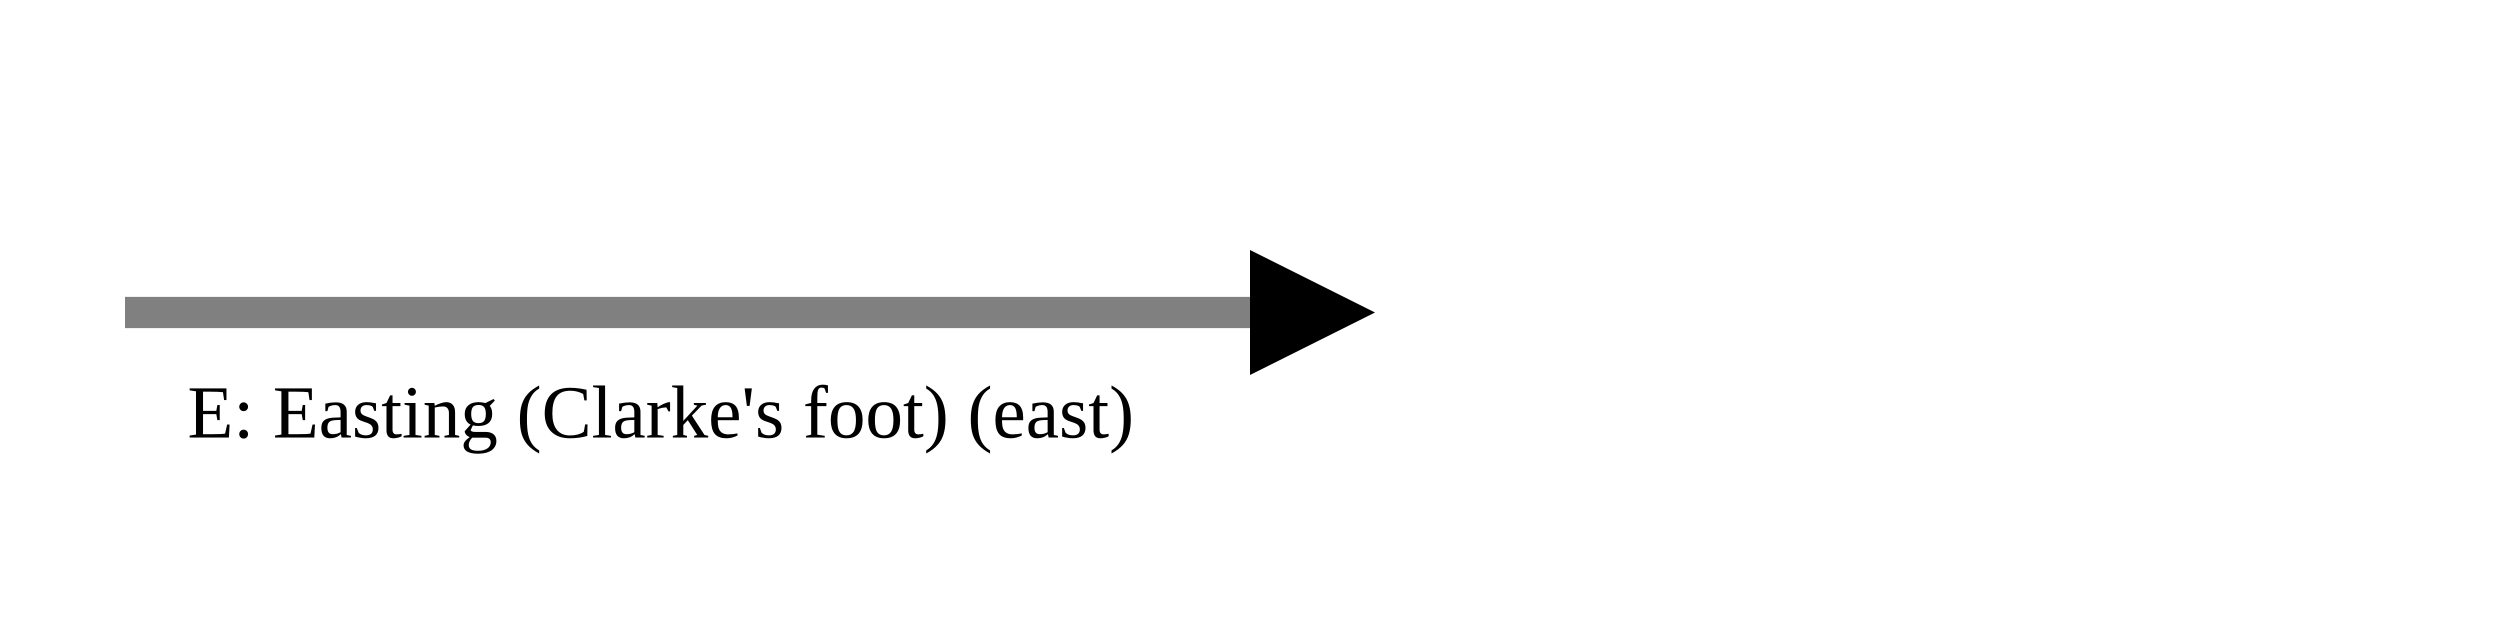
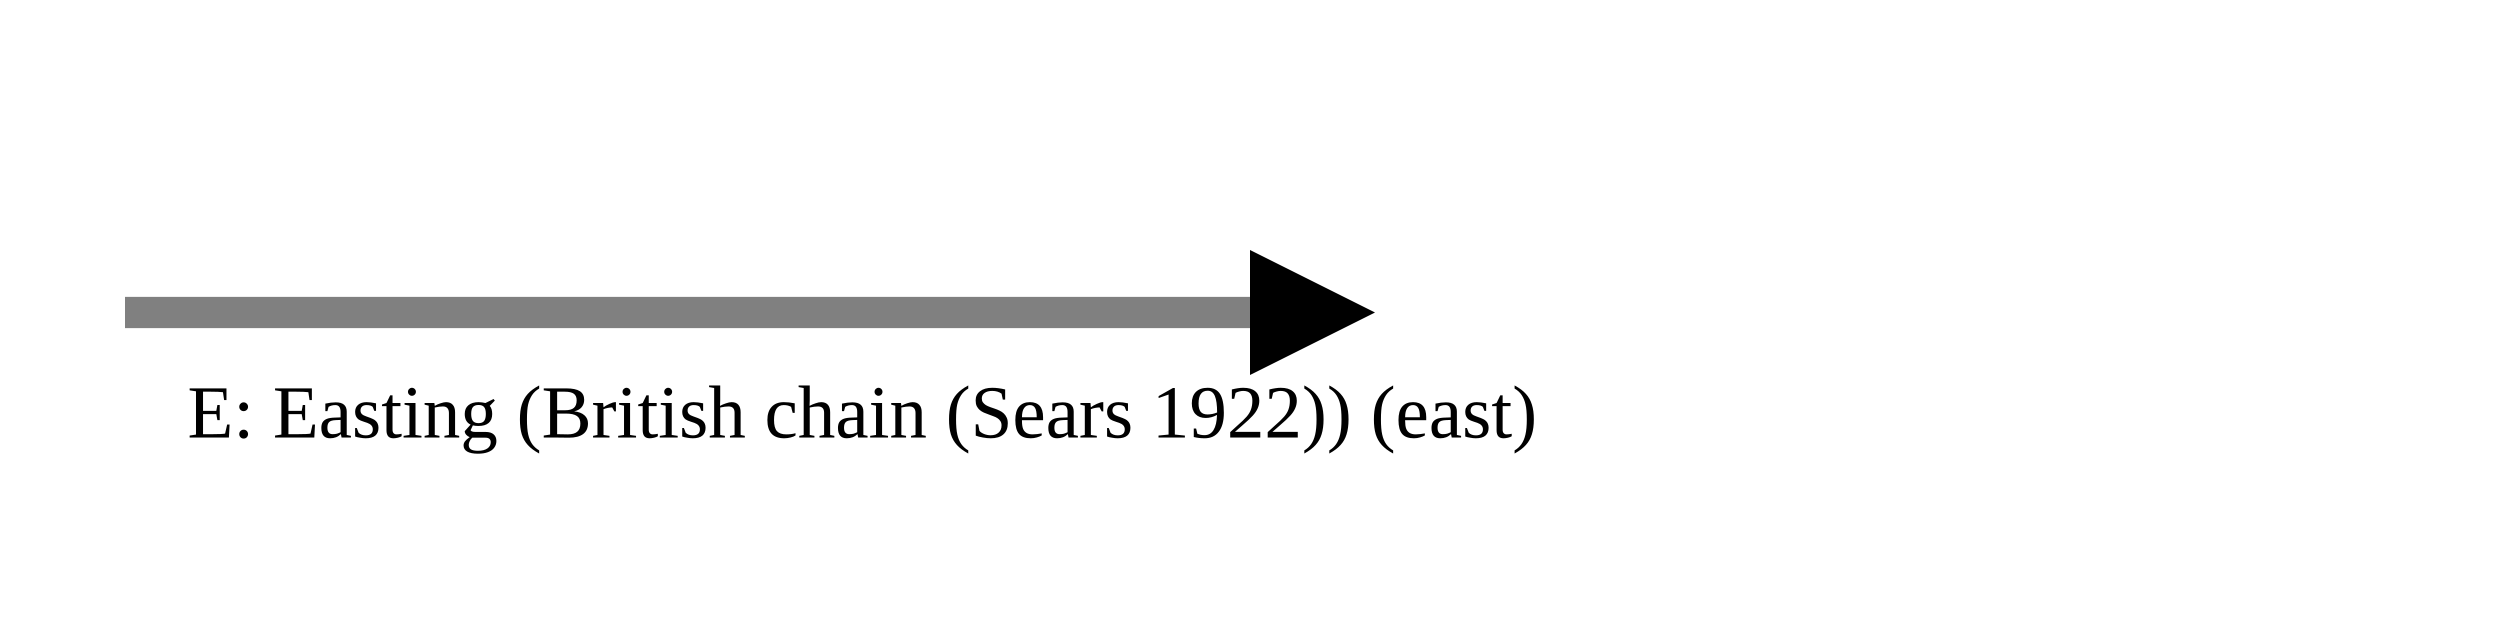
<svg xmlns="http://www.w3.org/2000/svg" version="1.1" width="400" height="100" viewbox="0 0 275 100">
  <defs>
    <marker id="arrowhead" markerWidth="10" markerHeight="7" refX="0" refY="2" orient="auto">
      <polygon points="0 0, 4 2, 0 4" />
    </marker>
  </defs>
  <line x1="20" y1="50" x2="200" y2="50" stroke="gray" stroke-width="5" marker-end="url(#arrowhead)" />
-   <text x="30" y="70" class="small">E: Easting (Clarke's foot) (east)</text>
+   <text x="30" y="70" class="small">E: Easting (British chain (Sears 1922)) (east)</text>
</svg>
